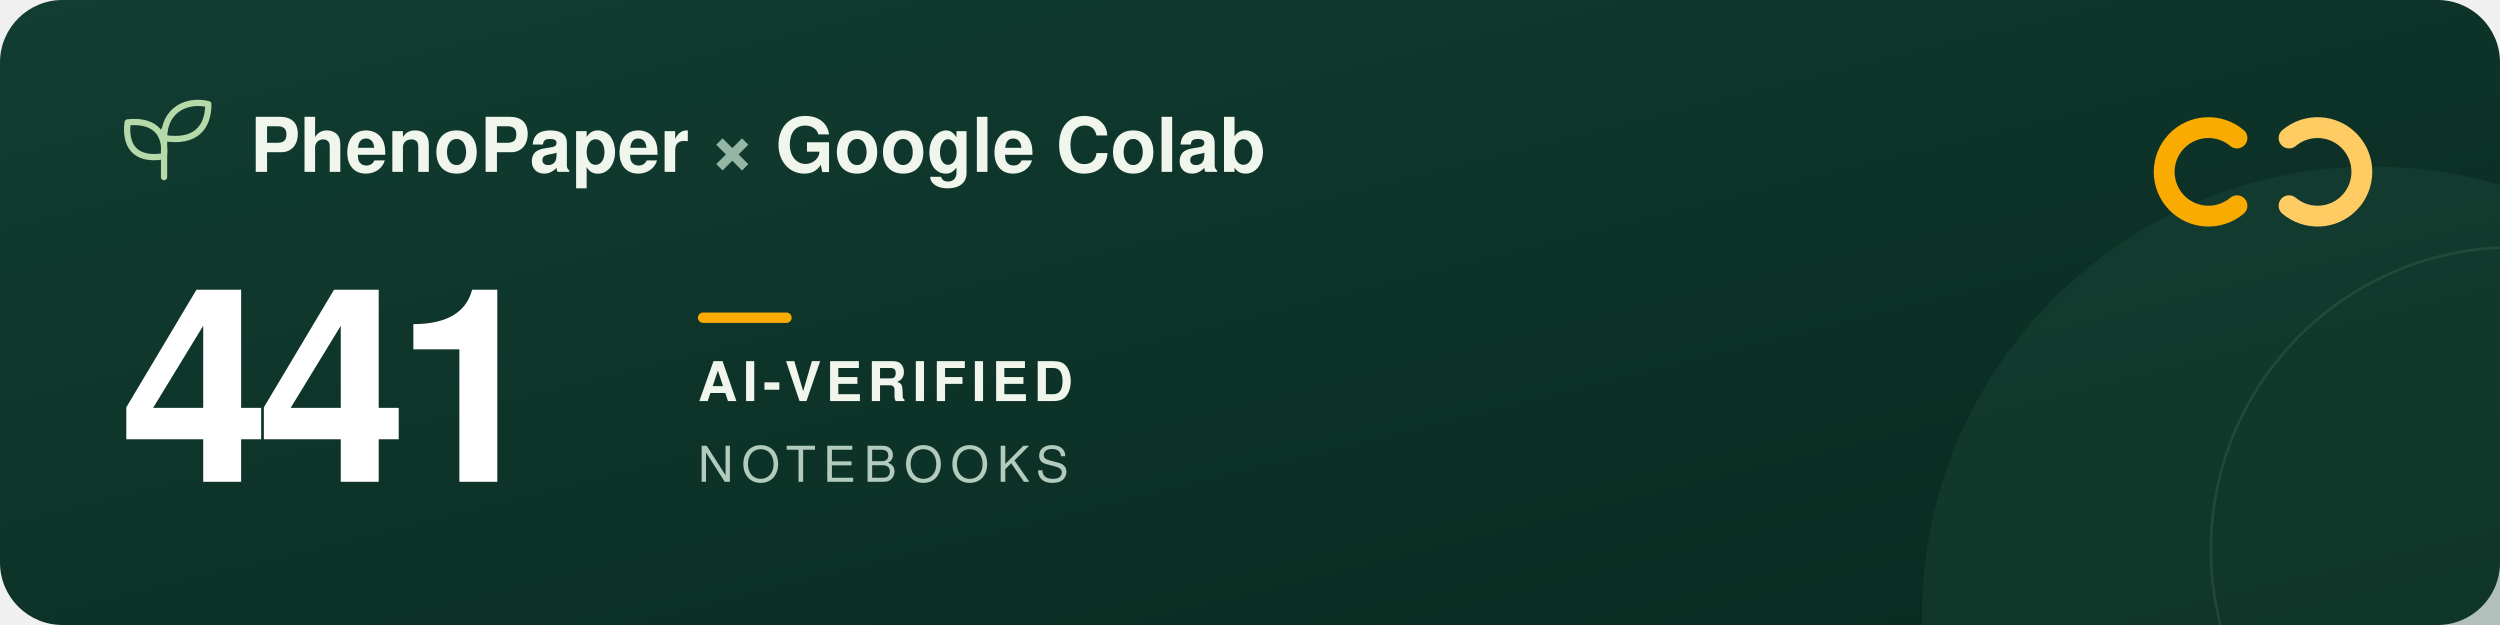
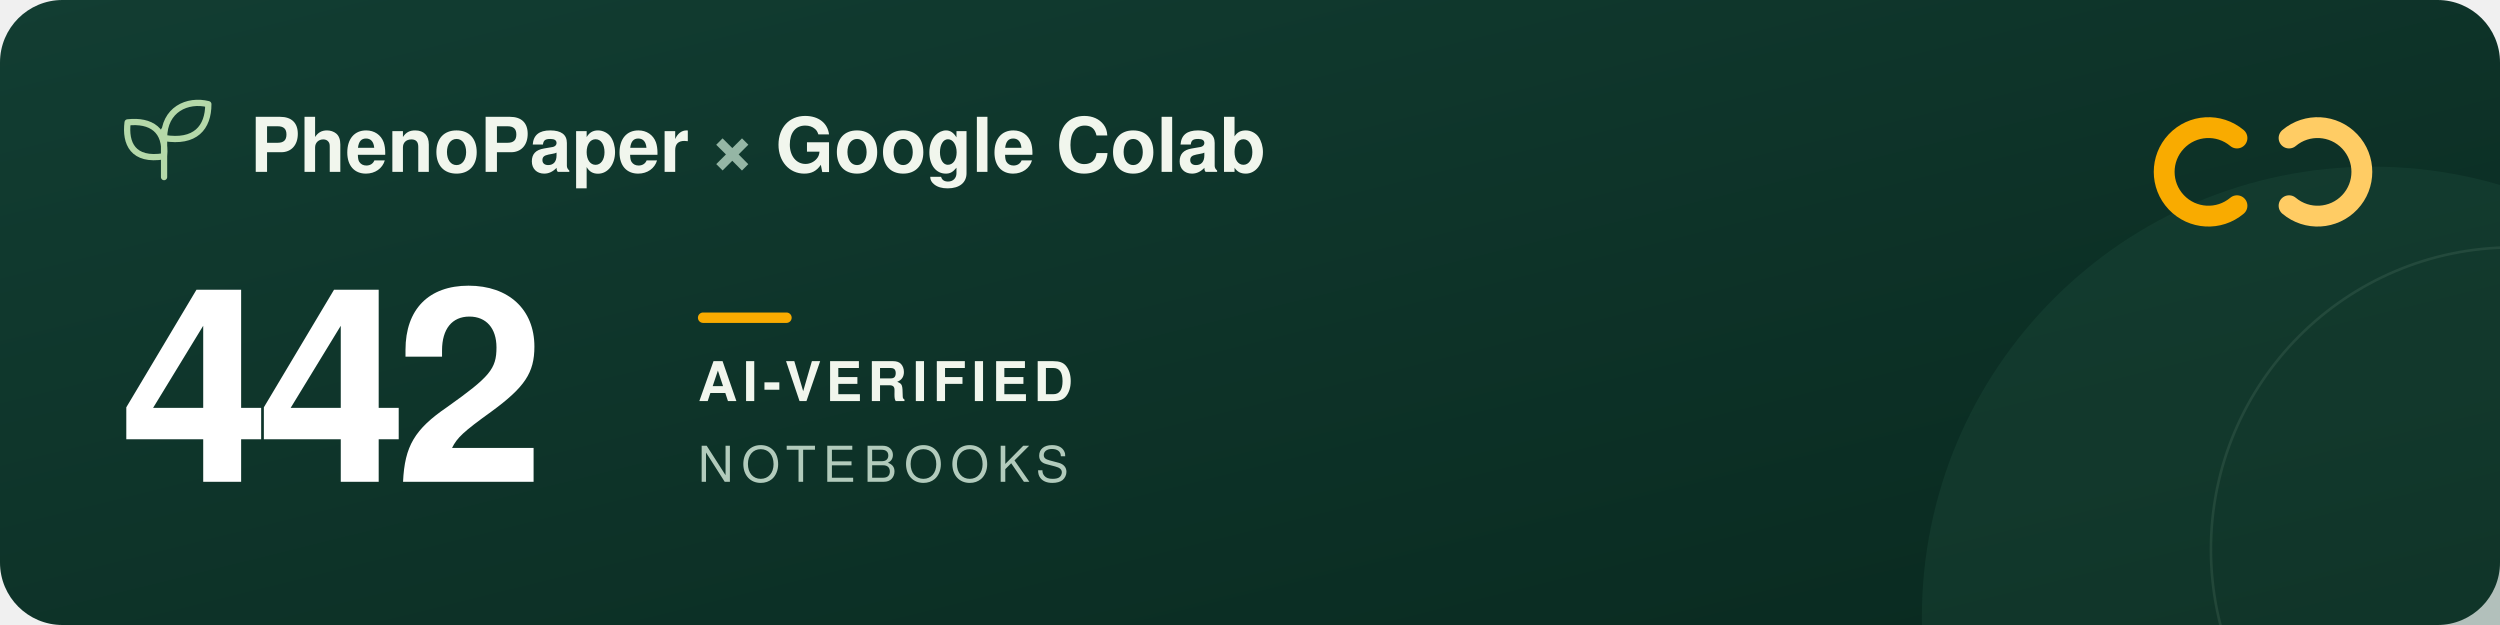
<svg xmlns="http://www.w3.org/2000/svg" width="960" height="240" viewBox="0 0 960 240" role="img" aria-labelledby="title description">
  <defs>
    <linearGradient id="forest" x2="1" y2="1">
      <stop stop-color="#123d32" />
      <stop offset="1" stop-color="#09291f" />
    </linearGradient>
  </defs>
  <rect width="960" height="240" rx="24" fill="url(#forest)" />
  <circle cx="911" cy="237" r="173" fill="#205240" opacity=".3" />
  <circle cx="965" cy="211" r="116" fill="none" stroke="#a5c6ad" stroke-opacity=".12" />
  <g transform="translate(48 39)" fill="none" stroke="#b5d9a9" stroke-width="2.4" stroke-linecap="round" stroke-linejoin="round">
    <path d="M15 29V11M15 21C3 23 0 16 1 8c9-1 15 3 14 13ZM15 14C15 3 24-1 32 1c0 9-5 15-17 13Z" />
  </g>
  <g font-family="-apple-system, BlinkMacSystemFont, 'Segoe UI', Helvetica, Arial, sans-serif">
    <text x="96" y="66" fill="#f1f6ed" font-size="29" font-weight="600">PhenoPaper <tspan fill="#95b6a5">×</tspan> Google Colab</text>
-     <text x="46" y="185" fill="#ffffff" font-size="104" font-weight="700" letter-spacing="-5">441</text>
+     <text x="46" y="185" fill="#ffffff" font-size="104" font-weight="700" letter-spacing="-5">442</text>
    <rect x="268" y="120" width="36" height="4" rx="2" fill="#f9ab00" />
    <text x="268" y="154" fill="#f1f6ed" font-size="21" font-weight="600" letter-spacing="2">AI-VERIFIED</text>
    <text x="268" y="185" fill="#b2cbbc" font-size="19" font-weight="500" letter-spacing="3">NOTEBOOKS</text>
  </g>
  <g transform="translate(832 44)" fill="none" stroke-width="8" stroke-linecap="round">
    <path d="M27 9a17 17 0 1 0 0 26" stroke="#f9ab00" />
    <path d="M47 9a17 17 0 1 1 0 26" stroke="#ffcc64" />
  </g>
</svg>
